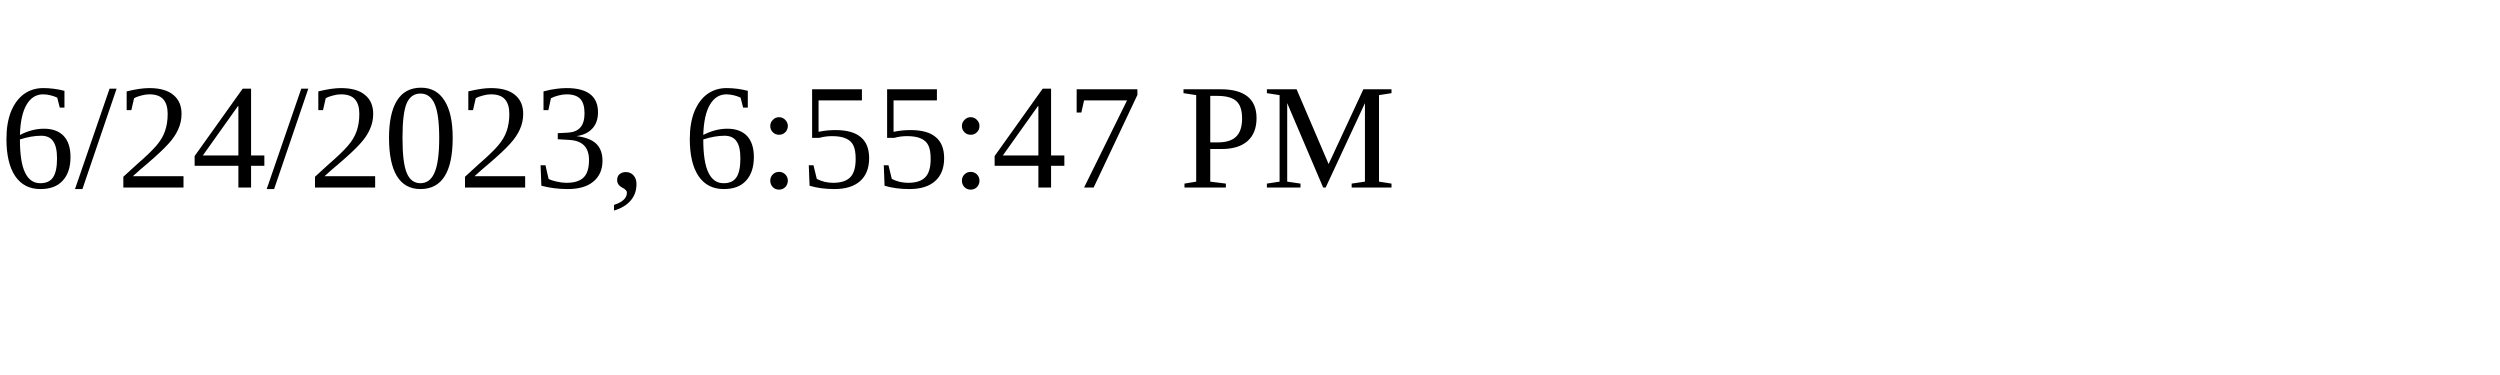
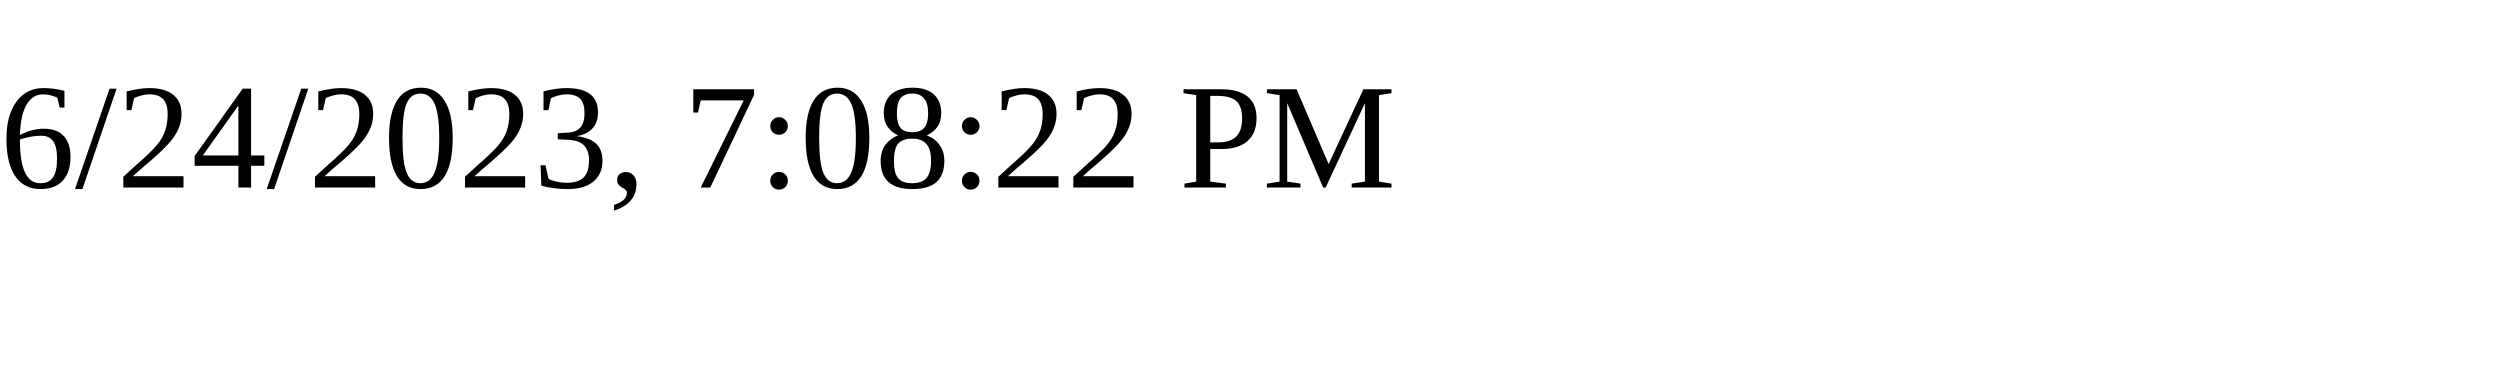
<svg xmlns="http://www.w3.org/2000/svg" height="30" width="200">
-   <text x="0" y="15">6/24/2023, 6:55:47 PM</text>
+   <text x="0" y="15">6/24/2023, 7:08:22 PM</text>
</svg>
